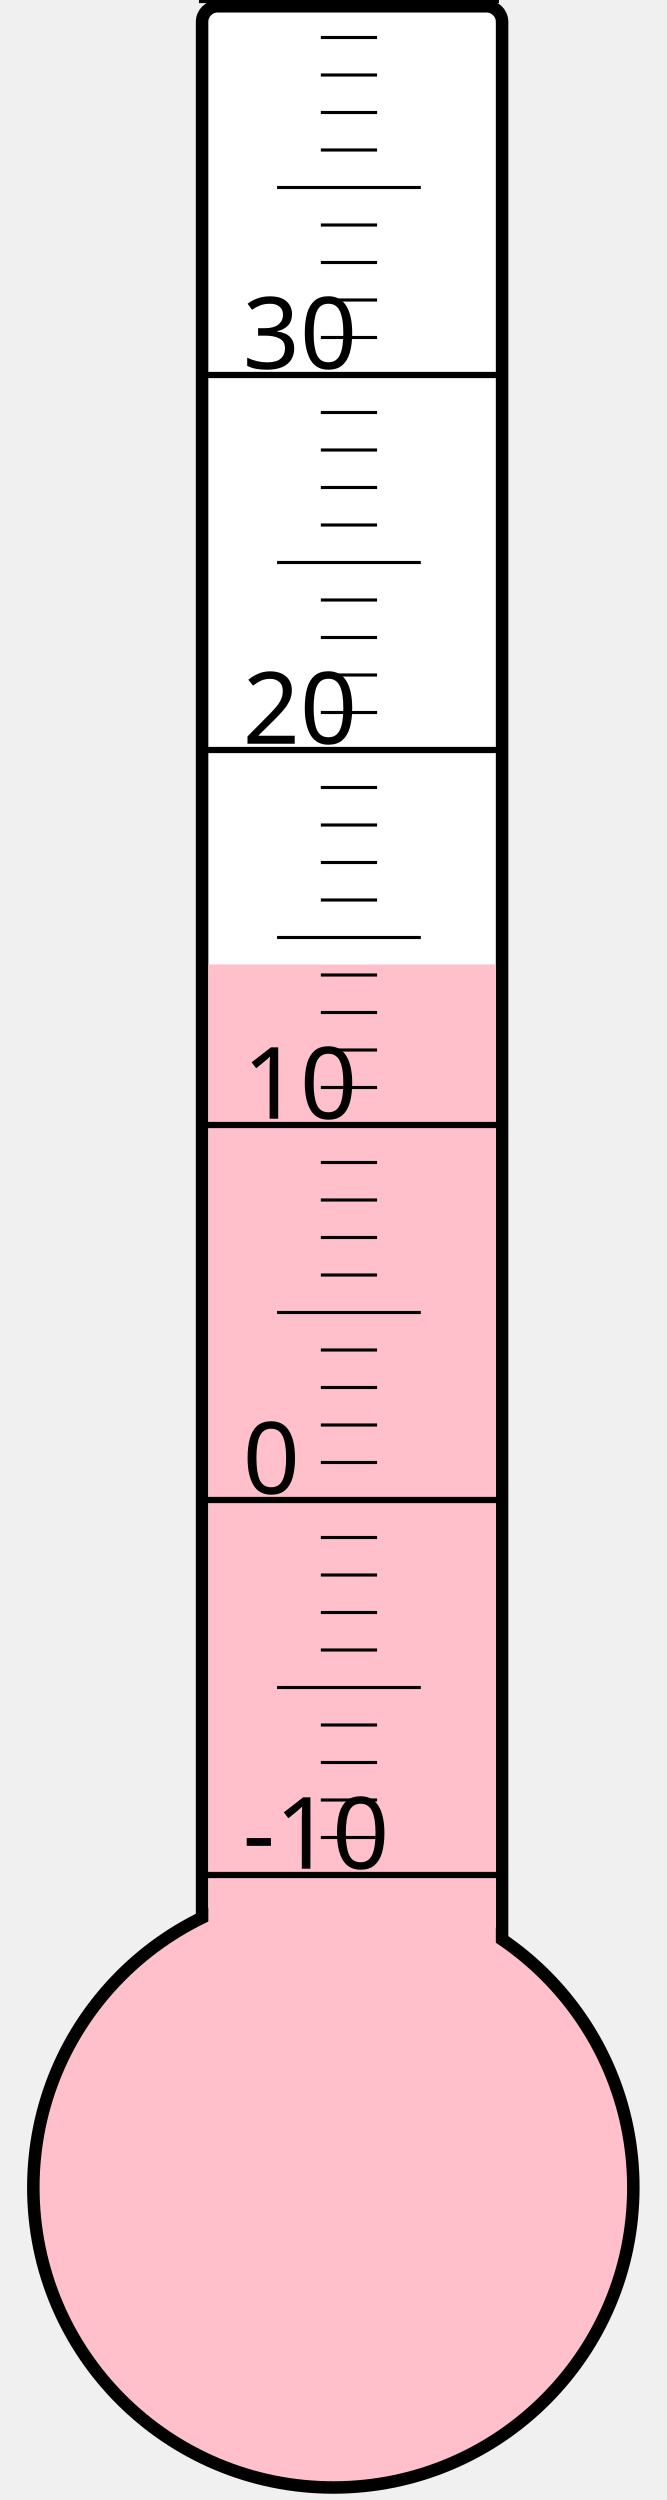
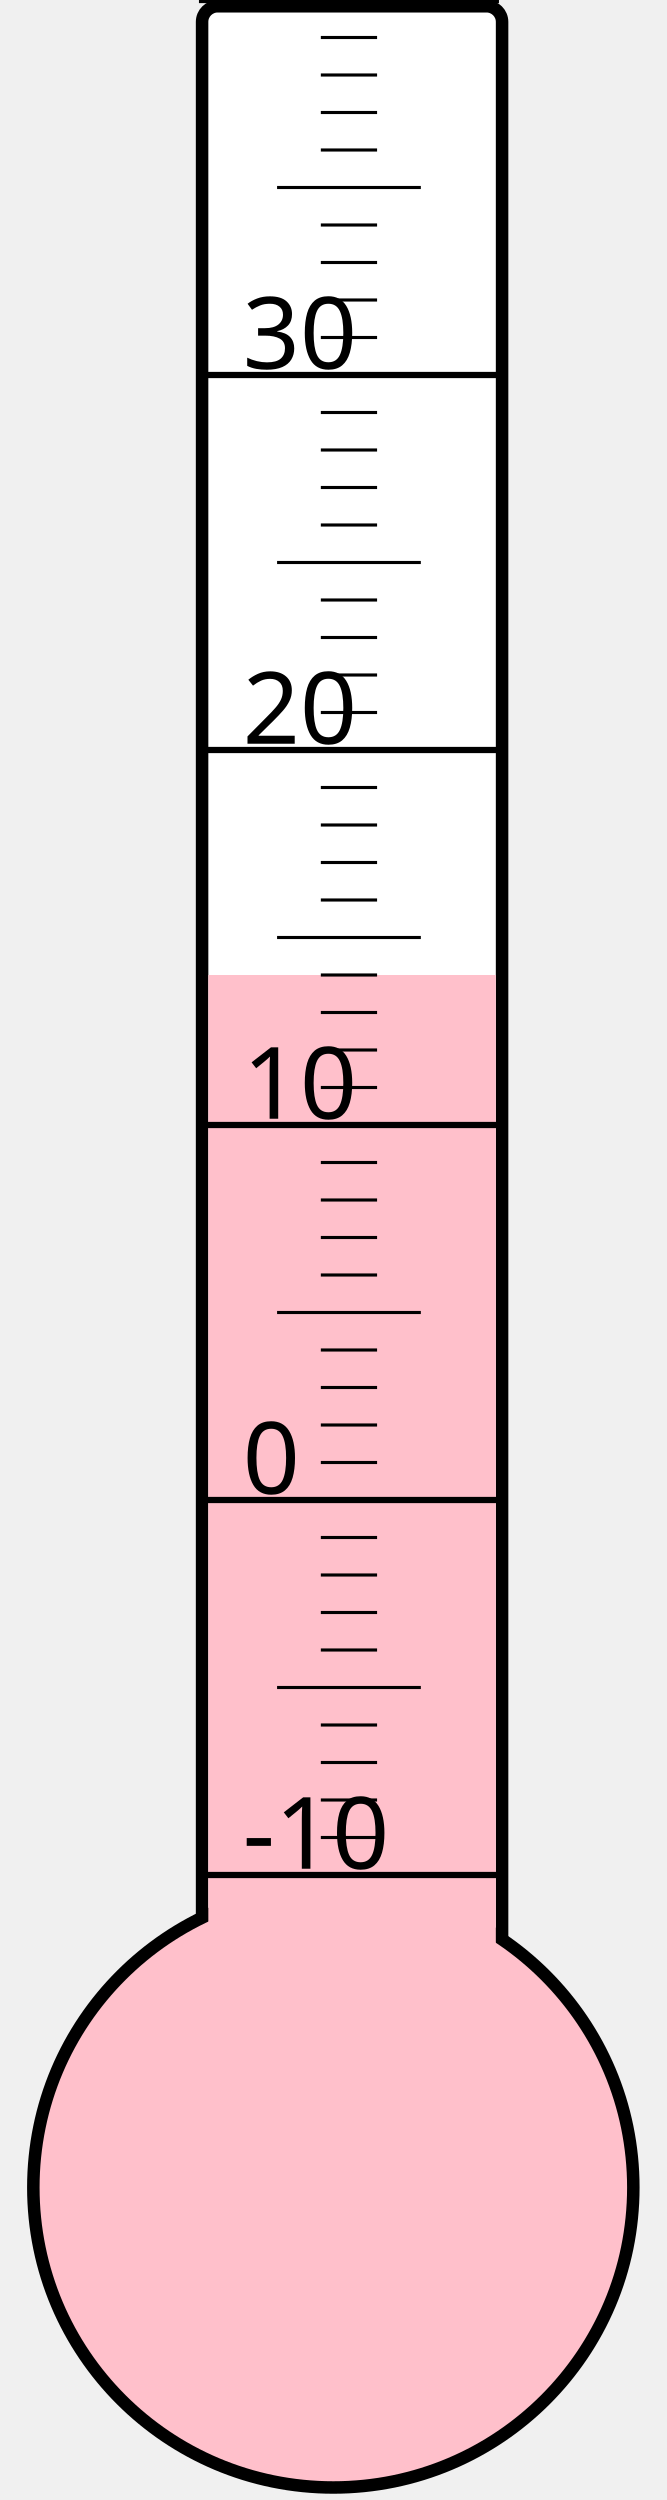
<svg xmlns="http://www.w3.org/2000/svg" width="40px" height="150px" viewBox="0 0 200 800">
  <rect width="200" height="800" x="0" y="0" style="fill: #ffffeb; fill-opacity: 0;" />
  <rect width="96" height="680" x="58" y="2" rx="5" ry="5" style="fill: white; fill-opacity: 1; stroke: black; stroke-width: 4;" />
  <circle cx="100" cy="700" r="96" style="fill: pink; stroke: black; stroke-width: 4;" />
-   <rect width="92" height="391.375" x="60" y="308.625" style="fill: pink; fill-opacity: 1; stroke-width: 0;" />
+   <rect width="92" height="388.0" x="60" y="312.0" style="fill: pink; fill-opacity: 1; stroke-width: 0;" />
  <text x="71" y="598" style="font-family: sans-serif; font-size: 24pt;">-10</text>
  <text x="71" y="478" style="font-family: sans-serif; font-size: 24pt;">0</text>
  <text x="71" y="358" style="font-family: sans-serif; font-size: 24pt;">10</text>
  <text x="71" y="238" style="font-family: sans-serif; font-size: 24pt;">20</text>
  <text x="71" y="118" style="font-family: sans-serif; font-size: 24pt;">30</text>
  <g style="stroke: black;">
    <line x1="57" y1="600" x2="153" y2="600" style="stroke-width: 2;" />
    <line x1="96" y1="588" x2="114" y2="588" style="stroke-width: 1;" />
    <line x1="96" y1="576" x2="114" y2="576" style="stroke-width: 1;" />
    <line x1="96" y1="564" x2="114" y2="564" style="stroke-width: 1;" />
    <line x1="96" y1="552" x2="114" y2="552" style="stroke-width: 1;" />
    <line x1="82" y1="540" x2="128" y2="540" style="stroke-width: 1;" />
    <line x1="96" y1="528" x2="114" y2="528" style="stroke-width: 1;" />
    <line x1="96" y1="516" x2="114" y2="516" style="stroke-width: 1;" />
    <line x1="96" y1="504" x2="114" y2="504" style="stroke-width: 1;" />
    <line x1="96" y1="492" x2="114" y2="492" style="stroke-width: 1;" />
    <line x1="57" y1="480" x2="153" y2="480" style="stroke-width: 2;" />
    <line x1="96" y1="468" x2="114" y2="468" style="stroke-width: 1;" />
    <line x1="96" y1="456" x2="114" y2="456" style="stroke-width: 1;" />
    <line x1="96" y1="444" x2="114" y2="444" style="stroke-width: 1;" />
    <line x1="96" y1="432" x2="114" y2="432" style="stroke-width: 1;" />
    <line x1="82" y1="420" x2="128" y2="420" style="stroke-width: 1;" />
    <line x1="96" y1="408" x2="114" y2="408" style="stroke-width: 1;" />
    <line x1="96" y1="396" x2="114" y2="396" style="stroke-width: 1;" />
    <line x1="96" y1="384" x2="114" y2="384" style="stroke-width: 1;" />
    <line x1="96" y1="372" x2="114" y2="372" style="stroke-width: 1;" />
    <line x1="57" y1="360" x2="153" y2="360" style="stroke-width: 2;" />
    <line x1="96" y1="348" x2="114" y2="348" style="stroke-width: 1;" />
    <line x1="96" y1="336" x2="114" y2="336" style="stroke-width: 1;" />
    <line x1="96" y1="324" x2="114" y2="324" style="stroke-width: 1;" />
    <line x1="96" y1="312" x2="114" y2="312" style="stroke-width: 1;" />
    <line x1="82" y1="300" x2="128" y2="300" style="stroke-width: 1;" />
    <line x1="96" y1="288" x2="114" y2="288" style="stroke-width: 1;" />
    <line x1="96" y1="276" x2="114" y2="276" style="stroke-width: 1;" />
    <line x1="96" y1="264" x2="114" y2="264" style="stroke-width: 1;" />
    <line x1="96" y1="252" x2="114" y2="252" style="stroke-width: 1;" />
    <line x1="57" y1="240" x2="153" y2="240" style="stroke-width: 2;" />
    <line x1="96" y1="228" x2="114" y2="228" style="stroke-width: 1;" />
    <line x1="96" y1="216" x2="114" y2="216" style="stroke-width: 1;" />
    <line x1="96" y1="204" x2="114" y2="204" style="stroke-width: 1;" />
    <line x1="96" y1="192" x2="114" y2="192" style="stroke-width: 1;" />
    <line x1="82" y1="180" x2="128" y2="180" style="stroke-width: 1;" />
    <line x1="96" y1="168" x2="114" y2="168" style="stroke-width: 1;" />
    <line x1="96" y1="156" x2="114" y2="156" style="stroke-width: 1;" />
    <line x1="96" y1="144" x2="114" y2="144" style="stroke-width: 1;" />
    <line x1="96" y1="132" x2="114" y2="132" style="stroke-width: 1;" />
    <line x1="57" y1="120" x2="153" y2="120" style="stroke-width: 2;" />
    <line x1="96" y1="108" x2="114" y2="108" style="stroke-width: 1;" />
    <line x1="96" y1="96" x2="114" y2="96" style="stroke-width: 1;" />
    <line x1="96" y1="84" x2="114" y2="84" style="stroke-width: 1;" />
    <line x1="96" y1="72" x2="114" y2="72" style="stroke-width: 1;" />
    <line x1="82" y1="60" x2="128" y2="60" style="stroke-width: 1;" />
    <line x1="96" y1="48" x2="114" y2="48" style="stroke-width: 1;" />
    <line x1="96" y1="36" x2="114" y2="36" style="stroke-width: 1;" />
    <line x1="96" y1="24" x2="114" y2="24" style="stroke-width: 1;" />
    <line x1="96" y1="12" x2="114" y2="12" style="stroke-width: 1;" />
    <line x1="57" y1="0" x2="153" y2="0" style="stroke-width: 2;" />
  </g>
</svg>
